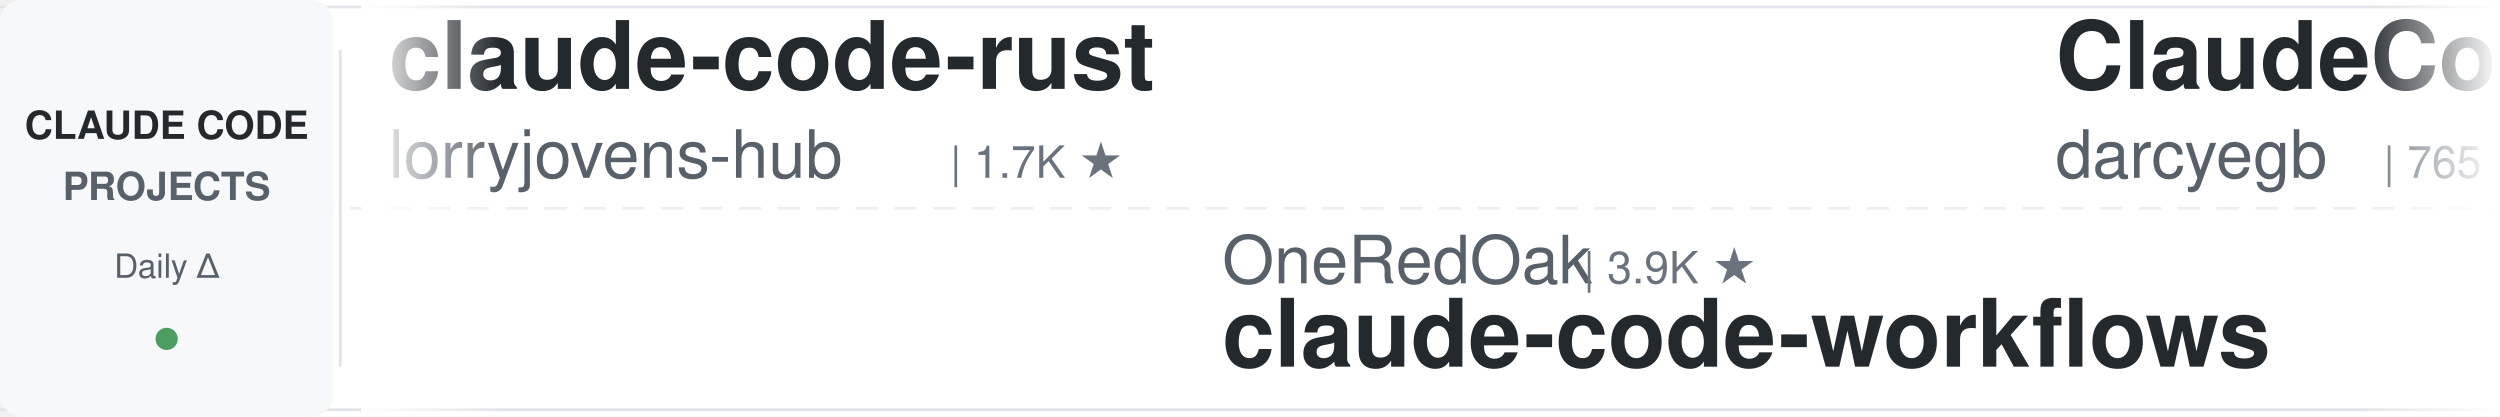
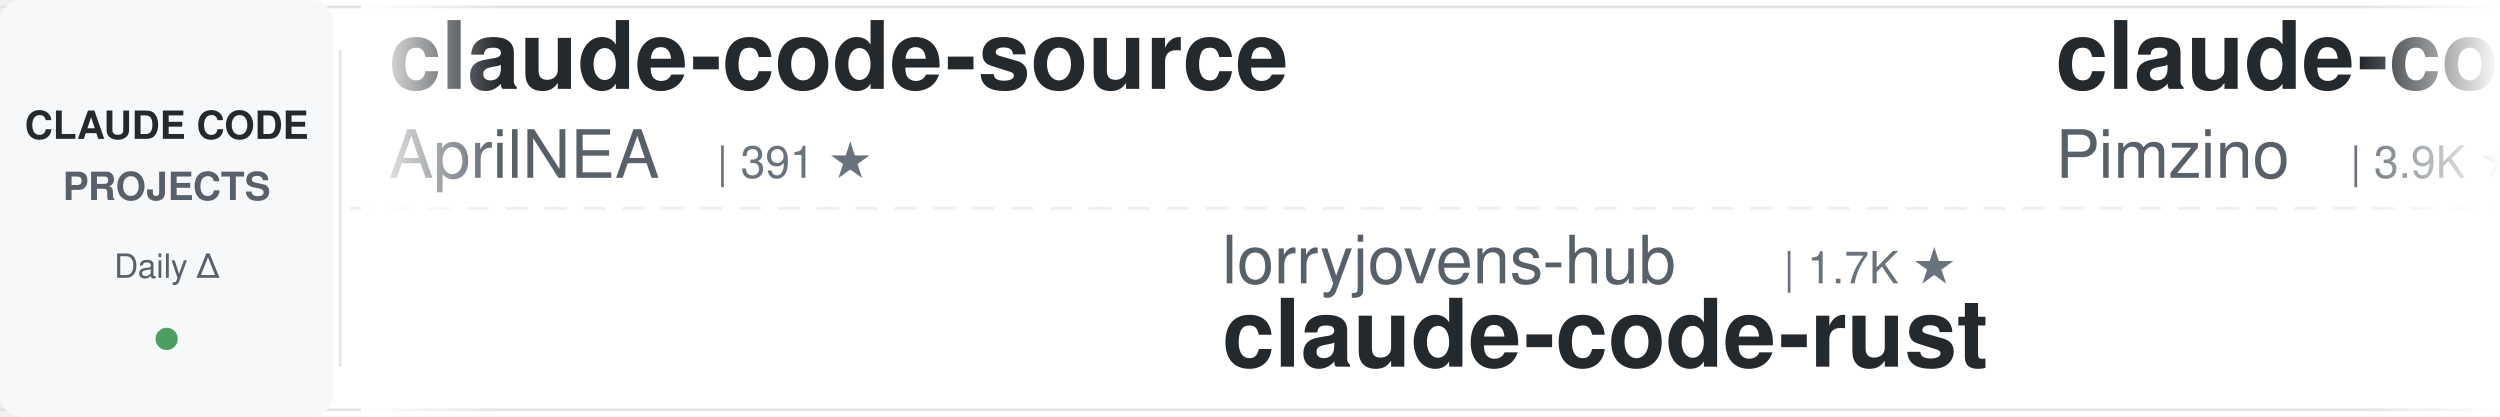
<svg xmlns="http://www.w3.org/2000/svg" width="900" height="150">
  <defs>
    <linearGradient id="leftFade" x1="0%" y1="0%" x2="100%" y2="0%">
      <stop offset="0%" style="stop-color:#ffffff;stop-opacity:1" />
      <stop offset="100%" style="stop-color:#ffffff;stop-opacity:0" />
    </linearGradient>
    <linearGradient id="rightFade" x1="0%" y1="0%" x2="100%" y2="0%">
      <stop offset="0%" style="stop-color:#ffffff;stop-opacity:0" />
      <stop offset="100%" style="stop-color:#ffffff;stop-opacity:1" />
    </linearGradient>
  </defs>
  <rect width="900" height="150" fill="#ffffff" rx="8" />
  <rect x="0" y="2" width="900" height="1" fill="#e1e4e8" />
  <rect x="0" y="147" width="900" height="1" fill="#e1e4e8" />
  <line x1="0" y1="75" x2="900" y2="75" stroke="#e1e4e8" stroke-width="1" stroke-dasharray="8 6" opacity="0.6" />
  <rect x="0" y="0" width="120" height="150" fill="#f6f8fa" rx="8" />
  <text x="60" y="50" font-family="-apple-system, BlinkMacSystemFont, 'Segoe UI', Helvetica, Arial, sans-serif" font-size="14" font-weight="600" fill="#24292e" text-anchor="middle">CLAUDE CODE</text>
  <text x="60" y="72" font-family="-apple-system, BlinkMacSystemFont, 'Segoe UI', Helvetica, Arial, sans-serif" font-size="14" font-weight="600" fill="#586069" text-anchor="middle">PROJECTS</text>
  <text x="60" y="100" font-family="-apple-system, BlinkMacSystemFont, 'Segoe UI', Helvetica, Arial, sans-serif" font-size="12" font-weight="500" fill="#586069" text-anchor="middle">Daily Δ</text>
  <circle cx="60" cy="122" r="4" fill="#22863a" opacity="0.8" />
  <rect x="122" y="18" width="1" height="114" fill="#e1e4e8" />
  <clipPath id="tickerClip">
    <rect x="130" y="0" width="770" height="150" />
  </clipPath>
  <g clip-path="url(#tickerClip)">
    <g id="tickerItems">
      <animateTransform attributeName="transform" attributeType="XML" type="translate" from="0 0" to="-3000 0" dur="54s" repeatCount="indefinite" />
      <g transform="translate(0, 0)">
-         <text x="140" y="32" font-family="-apple-system, BlinkMacSystemFont, 'Segoe UI', Helvetica, Arial, sans-serif" font-size="34" font-weight="600" fill="#24292e">claude-code-rust</text>
-         <text x="140" y="64" font-family="-apple-system, BlinkMacSystemFont, 'Segoe UI', Helvetica, Arial, sans-serif" font-size="24" font-weight="400" fill="#586069">lorryjovens-hub</text>
-         <text x="342" y="64" font-family="-apple-system, BlinkMacSystemFont, 'Segoe UI', Helvetica, Arial, sans-serif" font-size="16" font-weight="500" fill="#6a737d">| 1.7K ★</text>
+         <text x="140" y="32" font-family="-apple-system, BlinkMacSystemFont, 'Segoe UI', Helvetica, Arial, sans-serif" font-size="34" font-weight="600" fill="#24292e">claude-code-source</text>
+         <text x="140" y="64" font-family="-apple-system, BlinkMacSystemFont, 'Segoe UI', Helvetica, Arial, sans-serif" font-size="24" font-weight="400" fill="#586069">AprilNEA</text>
+         <text x="258" y="64" font-family="-apple-system, BlinkMacSystemFont, 'Segoe UI', Helvetica, Arial, sans-serif" font-size="16" font-weight="500" fill="#6a737d">| 391 ★</text>
      </g>
      <g transform="translate(300, 0)">
-         <text x="140" y="102" font-family="-apple-system, BlinkMacSystemFont, 'Segoe UI', Helvetica, Arial, sans-serif" font-size="24" font-weight="400" fill="#586069">OneRedOak</text>
-         <text x="270" y="102" font-family="-apple-system, BlinkMacSystemFont, 'Segoe UI', Helvetica, Arial, sans-serif" font-size="16" font-weight="500" fill="#6a737d">| 3.9K ★</text>
-         <text x="140" y="132" font-family="-apple-system, BlinkMacSystemFont, 'Segoe UI', Helvetica, Arial, sans-serif" font-size="34" font-weight="600" fill="#24292e">claude-code-workflows</text>
+         <text x="140" y="102" font-family="-apple-system, BlinkMacSystemFont, 'Segoe UI', Helvetica, Arial, sans-serif" font-size="24" font-weight="400" fill="#586069">lorryjovens-hub</text>
+         <text x="342" y="102" font-family="-apple-system, BlinkMacSystemFont, 'Segoe UI', Helvetica, Arial, sans-serif" font-size="16" font-weight="500" fill="#6a737d">| 1.7K ★</text>
+         <text x="140" y="132" font-family="-apple-system, BlinkMacSystemFont, 'Segoe UI', Helvetica, Arial, sans-serif" font-size="34" font-weight="600" fill="#24292e">claude-code-rust</text>
      </g>
      <g transform="translate(600, 0)">
-         <text x="140" y="32" font-family="-apple-system, BlinkMacSystemFont, 'Segoe UI', Helvetica, Arial, sans-serif" font-size="34" font-weight="600" fill="#24292e">ClaudeCodeAgents</text>
-         <text x="140" y="64" font-family="-apple-system, BlinkMacSystemFont, 'Segoe UI', Helvetica, Arial, sans-serif" font-size="24" font-weight="400" fill="#586069">darcyegb</text>
-         <text x="258" y="64" font-family="-apple-system, BlinkMacSystemFont, 'Segoe UI', Helvetica, Arial, sans-serif" font-size="16" font-weight="500" fill="#6a737d">| 765 ★</text>
+         <text x="140" y="32" font-family="-apple-system, BlinkMacSystemFont, 'Segoe UI', Helvetica, Arial, sans-serif" font-size="34" font-weight="600" fill="#24292e">claude-code-spec-workflo...</text>
+         <text x="140" y="64" font-family="-apple-system, BlinkMacSystemFont, 'Segoe UI', Helvetica, Arial, sans-serif" font-size="24" font-weight="400" fill="#586069">Pimzino</text>
+         <text x="246" y="64" font-family="-apple-system, BlinkMacSystemFont, 'Segoe UI', Helvetica, Arial, sans-serif" font-size="16" font-weight="500" fill="#6a737d">| 3.9K ★</text>
      </g>
      <g transform="translate(900, 0)">
-         <text x="140" y="102" font-family="-apple-system, BlinkMacSystemFont, 'Segoe UI', Helvetica, Arial, sans-serif" font-size="24" font-weight="400" fill="#586069">nicedreamzapp</text>
-         <text x="318" y="102" font-family="-apple-system, BlinkMacSystemFont, 'Segoe UI', Helvetica, Arial, sans-serif" font-size="16" font-weight="500" fill="#6a737d">| 3.3K ★</text>
-         <text x="140" y="132" font-family="-apple-system, BlinkMacSystemFont, 'Segoe UI', Helvetica, Arial, sans-serif" font-size="34" font-weight="600" fill="#24292e">claude-code-local</text>
+         <text x="140" y="102" font-family="-apple-system, BlinkMacSystemFont, 'Segoe UI', Helvetica, Arial, sans-serif" font-size="24" font-weight="400" fill="#586069">VILA-Lab</text>
+         <text x="258" y="102" font-family="-apple-system, BlinkMacSystemFont, 'Segoe UI', Helvetica, Arial, sans-serif" font-size="16" font-weight="500" fill="#6a737d">| 2.1K ★</text>
+         <text x="140" y="132" font-family="-apple-system, BlinkMacSystemFont, 'Segoe UI', Helvetica, Arial, sans-serif" font-size="34" font-weight="600" fill="#24292e">Dive-into-Claude-Code</text>
      </g>
      <g transform="translate(1200, 0)">
-         <text x="140" y="32" font-family="-apple-system, BlinkMacSystemFont, 'Segoe UI', Helvetica, Arial, sans-serif" font-size="34" font-weight="600" fill="#24292e">claude-code-router</text>
-         <text x="140" y="64" font-family="-apple-system, BlinkMacSystemFont, 'Segoe UI', Helvetica, Arial, sans-serif" font-size="24" font-weight="400" fill="#586069">musistudio</text>
-         <text x="282" y="64" font-family="-apple-system, BlinkMacSystemFont, 'Segoe UI', Helvetica, Arial, sans-serif" font-size="16" font-weight="500" fill="#6a737d">| 37.4K ★</text>
+         <text x="140" y="32" font-family="-apple-system, BlinkMacSystemFont, 'Segoe UI', Helvetica, Arial, sans-serif" font-size="34" font-weight="600" fill="#24292e">sc-claude-code-files</text>
+         <text x="140" y="64" font-family="-apple-system, BlinkMacSystemFont, 'Segoe UI', Helvetica, Arial, sans-serif" font-size="24" font-weight="400" fill="#586069">https-deeplearning-ai</text>
+         <text x="414" y="64" font-family="-apple-system, BlinkMacSystemFont, 'Segoe UI', Helvetica, Arial, sans-serif" font-size="16" font-weight="500" fill="#6a737d">| 550 ★</text>
      </g>
      <g transform="translate(1500, 0)">
+         <text x="140" y="102" font-family="-apple-system, BlinkMacSystemFont, 'Segoe UI', Helvetica, Arial, sans-serif" font-size="24" font-weight="400" fill="#586069">huangjia2019</text>
+         <text x="306" y="102" font-family="-apple-system, BlinkMacSystemFont, 'Segoe UI', Helvetica, Arial, sans-serif" font-size="16" font-weight="500" fill="#6a737d">| 1.1K ★</text>
+         <text x="140" y="132" font-family="-apple-system, BlinkMacSystemFont, 'Segoe UI', Helvetica, Arial, sans-serif" font-size="34" font-weight="600" fill="#24292e">claude-code-engineering</text>
+       </g>
+       <g transform="translate(1800, 0)">
+         <text x="140" y="32" font-family="-apple-system, BlinkMacSystemFont, 'Segoe UI', Helvetica, Arial, sans-serif" font-size="34" font-weight="600" fill="#24292e">pi-vs-claude-code</text>
+         <text x="140" y="64" font-family="-apple-system, BlinkMacSystemFont, 'Segoe UI', Helvetica, Arial, sans-serif" font-size="24" font-weight="400" fill="#586069">disler</text>
+         <text x="234" y="64" font-family="-apple-system, BlinkMacSystemFont, 'Segoe UI', Helvetica, Arial, sans-serif" font-size="16" font-weight="500" fill="#6a737d">| 1.7K ★</text>
+       </g>
+       <g transform="translate(2100, 0)">
+         <text x="140" y="102" font-family="-apple-system, BlinkMacSystemFont, 'Segoe UI', Helvetica, Arial, sans-serif" font-size="24" font-weight="400" fill="#586069">wanshuiyin</text>
+         <text x="282" y="102" font-family="-apple-system, BlinkMacSystemFont, 'Segoe UI', Helvetica, Arial, sans-serif" font-size="16" font-weight="500" fill="#6a737d">| 16.5K ★</text>
+         <text x="140" y="132" font-family="-apple-system, BlinkMacSystemFont, 'Segoe UI', Helvetica, Arial, sans-serif" font-size="34" font-weight="600" fill="#24292e">Auto-claude-code-researc...</text>
+       </g>
+       <g transform="translate(2400, 0)">
+         <text x="140" y="32" font-family="-apple-system, BlinkMacSystemFont, 'Segoe UI', Helvetica, Arial, sans-serif" font-size="34" font-weight="600" fill="#24292e">my-claude-code-setup</text>
+         <text x="140" y="64" font-family="-apple-system, BlinkMacSystemFont, 'Segoe UI', Helvetica, Arial, sans-serif" font-size="24" font-weight="400" fill="#586069">centminmod</text>
+         <text x="282" y="64" font-family="-apple-system, BlinkMacSystemFont, 'Segoe UI', Helvetica, Arial, sans-serif" font-size="16" font-weight="500" fill="#6a737d">| 2.6K ★</text>
+       </g>
+       <g transform="translate(2700, 0)">
        <text x="140" y="102" font-family="-apple-system, BlinkMacSystemFont, 'Segoe UI', Helvetica, Arial, sans-serif" font-size="24" font-weight="400" fill="#586069">Windy3f3f3f3f</text>
        <text x="318" y="102" font-family="-apple-system, BlinkMacSystemFont, 'Segoe UI', Helvetica, Arial, sans-serif" font-size="16" font-weight="500" fill="#6a737d">| 3.7K ★</text>
        <text x="140" y="132" font-family="-apple-system, BlinkMacSystemFont, 'Segoe UI', Helvetica, Arial, sans-serif" font-size="34" font-weight="600" fill="#24292e">how-claude-code-works</text>
      </g>
-       <g transform="translate(1800, 0)">
-         <text x="140" y="32" font-family="-apple-system, BlinkMacSystemFont, 'Segoe UI', Helvetica, Arial, sans-serif" font-size="34" font-weight="600" fill="#24292e">claude-code-hub</text>
-         <text x="140" y="64" font-family="-apple-system, BlinkMacSystemFont, 'Segoe UI', Helvetica, Arial, sans-serif" font-size="24" font-weight="400" fill="#586069">ding113</text>
-         <text x="246" y="64" font-family="-apple-system, BlinkMacSystemFont, 'Segoe UI', Helvetica, Arial, sans-serif" font-size="16" font-weight="500" fill="#6a737d">| 3.4K ★</text>
-       </g>
-       <g transform="translate(2100, 0)">
-         <text x="140" y="102" font-family="-apple-system, BlinkMacSystemFont, 'Segoe UI', Helvetica, Arial, sans-serif" font-size="24" font-weight="400" fill="#586069">LING71671</text>
-         <text x="270" y="102" font-family="-apple-system, BlinkMacSystemFont, 'Segoe UI', Helvetica, Arial, sans-serif" font-size="16" font-weight="500" fill="#6a737d">| 957 ★</text>
-         <text x="140" y="132" font-family="-apple-system, BlinkMacSystemFont, 'Segoe UI', Helvetica, Arial, sans-serif" font-size="34" font-weight="600" fill="#24292e">Open-ClaudeCode</text>
-       </g>
-       <g transform="translate(2400, 0)">
-         <text x="140" y="32" font-family="-apple-system, BlinkMacSystemFont, 'Segoe UI', Helvetica, Arial, sans-serif" font-size="34" font-weight="600" fill="#24292e">awesome-claude-code-tool...</text>
-         <text x="140" y="64" font-family="-apple-system, BlinkMacSystemFont, 'Segoe UI', Helvetica, Arial, sans-serif" font-size="24" font-weight="400" fill="#586069">rohitg00</text>
-         <text x="258" y="64" font-family="-apple-system, BlinkMacSystemFont, 'Segoe UI', Helvetica, Arial, sans-serif" font-size="16" font-weight="500" fill="#6a737d">| 2.6K ★</text>
-       </g>
-       <g transform="translate(2700, 0)">
-         <text x="140" y="102" font-family="-apple-system, BlinkMacSystemFont, 'Segoe UI', Helvetica, Arial, sans-serif" font-size="24" font-weight="400" fill="#586069">anthropics</text>
-         <text x="282" y="102" font-family="-apple-system, BlinkMacSystemFont, 'Segoe UI', Helvetica, Arial, sans-serif" font-size="16" font-weight="500" fill="#6a737d">| 986 ★</text>
-         <text x="140" y="132" font-family="-apple-system, BlinkMacSystemFont, 'Segoe UI', Helvetica, Arial, sans-serif" font-size="34" font-weight="600" fill="#24292e">claude-code-base-action</text>
-       </g>
      <g transform="translate(3000, 0)">
-         <text x="140" y="32" font-family="-apple-system, BlinkMacSystemFont, 'Segoe UI', Helvetica, Arial, sans-serif" font-size="34" font-weight="600" fill="#24292e">claude-code-rust</text>
-         <text x="140" y="64" font-family="-apple-system, BlinkMacSystemFont, 'Segoe UI', Helvetica, Arial, sans-serif" font-size="24" font-weight="400" fill="#586069">lorryjovens-hub</text>
-         <text x="342" y="64" font-family="-apple-system, BlinkMacSystemFont, 'Segoe UI', Helvetica, Arial, sans-serif" font-size="16" font-weight="500" fill="#6a737d">| 1.7K ★</text>
+         <text x="140" y="32" font-family="-apple-system, BlinkMacSystemFont, 'Segoe UI', Helvetica, Arial, sans-serif" font-size="34" font-weight="600" fill="#24292e">claude-code-source</text>
+         <text x="140" y="64" font-family="-apple-system, BlinkMacSystemFont, 'Segoe UI', Helvetica, Arial, sans-serif" font-size="24" font-weight="400" fill="#586069">AprilNEA</text>
+         <text x="258" y="64" font-family="-apple-system, BlinkMacSystemFont, 'Segoe UI', Helvetica, Arial, sans-serif" font-size="16" font-weight="500" fill="#6a737d">| 391 ★</text>
      </g>
      <g transform="translate(3300, 0)">
-         <text x="140" y="102" font-family="-apple-system, BlinkMacSystemFont, 'Segoe UI', Helvetica, Arial, sans-serif" font-size="24" font-weight="400" fill="#586069">OneRedOak</text>
-         <text x="270" y="102" font-family="-apple-system, BlinkMacSystemFont, 'Segoe UI', Helvetica, Arial, sans-serif" font-size="16" font-weight="500" fill="#6a737d">| 3.9K ★</text>
-         <text x="140" y="132" font-family="-apple-system, BlinkMacSystemFont, 'Segoe UI', Helvetica, Arial, sans-serif" font-size="34" font-weight="600" fill="#24292e">claude-code-workflows</text>
+         <text x="140" y="102" font-family="-apple-system, BlinkMacSystemFont, 'Segoe UI', Helvetica, Arial, sans-serif" font-size="24" font-weight="400" fill="#586069">lorryjovens-hub</text>
+         <text x="342" y="102" font-family="-apple-system, BlinkMacSystemFont, 'Segoe UI', Helvetica, Arial, sans-serif" font-size="16" font-weight="500" fill="#6a737d">| 1.7K ★</text>
+         <text x="140" y="132" font-family="-apple-system, BlinkMacSystemFont, 'Segoe UI', Helvetica, Arial, sans-serif" font-size="34" font-weight="600" fill="#24292e">claude-code-rust</text>
      </g>
      <g transform="translate(3600, 0)">
-         <text x="140" y="32" font-family="-apple-system, BlinkMacSystemFont, 'Segoe UI', Helvetica, Arial, sans-serif" font-size="34" font-weight="600" fill="#24292e">ClaudeCodeAgents</text>
-         <text x="140" y="64" font-family="-apple-system, BlinkMacSystemFont, 'Segoe UI', Helvetica, Arial, sans-serif" font-size="24" font-weight="400" fill="#586069">darcyegb</text>
-         <text x="258" y="64" font-family="-apple-system, BlinkMacSystemFont, 'Segoe UI', Helvetica, Arial, sans-serif" font-size="16" font-weight="500" fill="#6a737d">| 765 ★</text>
+         <text x="140" y="32" font-family="-apple-system, BlinkMacSystemFont, 'Segoe UI', Helvetica, Arial, sans-serif" font-size="34" font-weight="600" fill="#24292e">claude-code-spec-workflo...</text>
+         <text x="140" y="64" font-family="-apple-system, BlinkMacSystemFont, 'Segoe UI', Helvetica, Arial, sans-serif" font-size="24" font-weight="400" fill="#586069">Pimzino</text>
+         <text x="246" y="64" font-family="-apple-system, BlinkMacSystemFont, 'Segoe UI', Helvetica, Arial, sans-serif" font-size="16" font-weight="500" fill="#6a737d">| 3.9K ★</text>
      </g>
      <g transform="translate(3900, 0)">
-         <text x="140" y="102" font-family="-apple-system, BlinkMacSystemFont, 'Segoe UI', Helvetica, Arial, sans-serif" font-size="24" font-weight="400" fill="#586069">nicedreamzapp</text>
-         <text x="318" y="102" font-family="-apple-system, BlinkMacSystemFont, 'Segoe UI', Helvetica, Arial, sans-serif" font-size="16" font-weight="500" fill="#6a737d">| 3.3K ★</text>
-         <text x="140" y="132" font-family="-apple-system, BlinkMacSystemFont, 'Segoe UI', Helvetica, Arial, sans-serif" font-size="34" font-weight="600" fill="#24292e">claude-code-local</text>
+         <text x="140" y="102" font-family="-apple-system, BlinkMacSystemFont, 'Segoe UI', Helvetica, Arial, sans-serif" font-size="24" font-weight="400" fill="#586069">VILA-Lab</text>
+         <text x="258" y="102" font-family="-apple-system, BlinkMacSystemFont, 'Segoe UI', Helvetica, Arial, sans-serif" font-size="16" font-weight="500" fill="#6a737d">| 2.1K ★</text>
+         <text x="140" y="132" font-family="-apple-system, BlinkMacSystemFont, 'Segoe UI', Helvetica, Arial, sans-serif" font-size="34" font-weight="600" fill="#24292e">Dive-into-Claude-Code</text>
      </g>
    </g>
  </g>
  <rect x="130" y="0" width="50" height="150" fill="url(#leftFade)" />
  <rect x="850" y="0" width="50" height="150" fill="url(#rightFade)" />
</svg>
